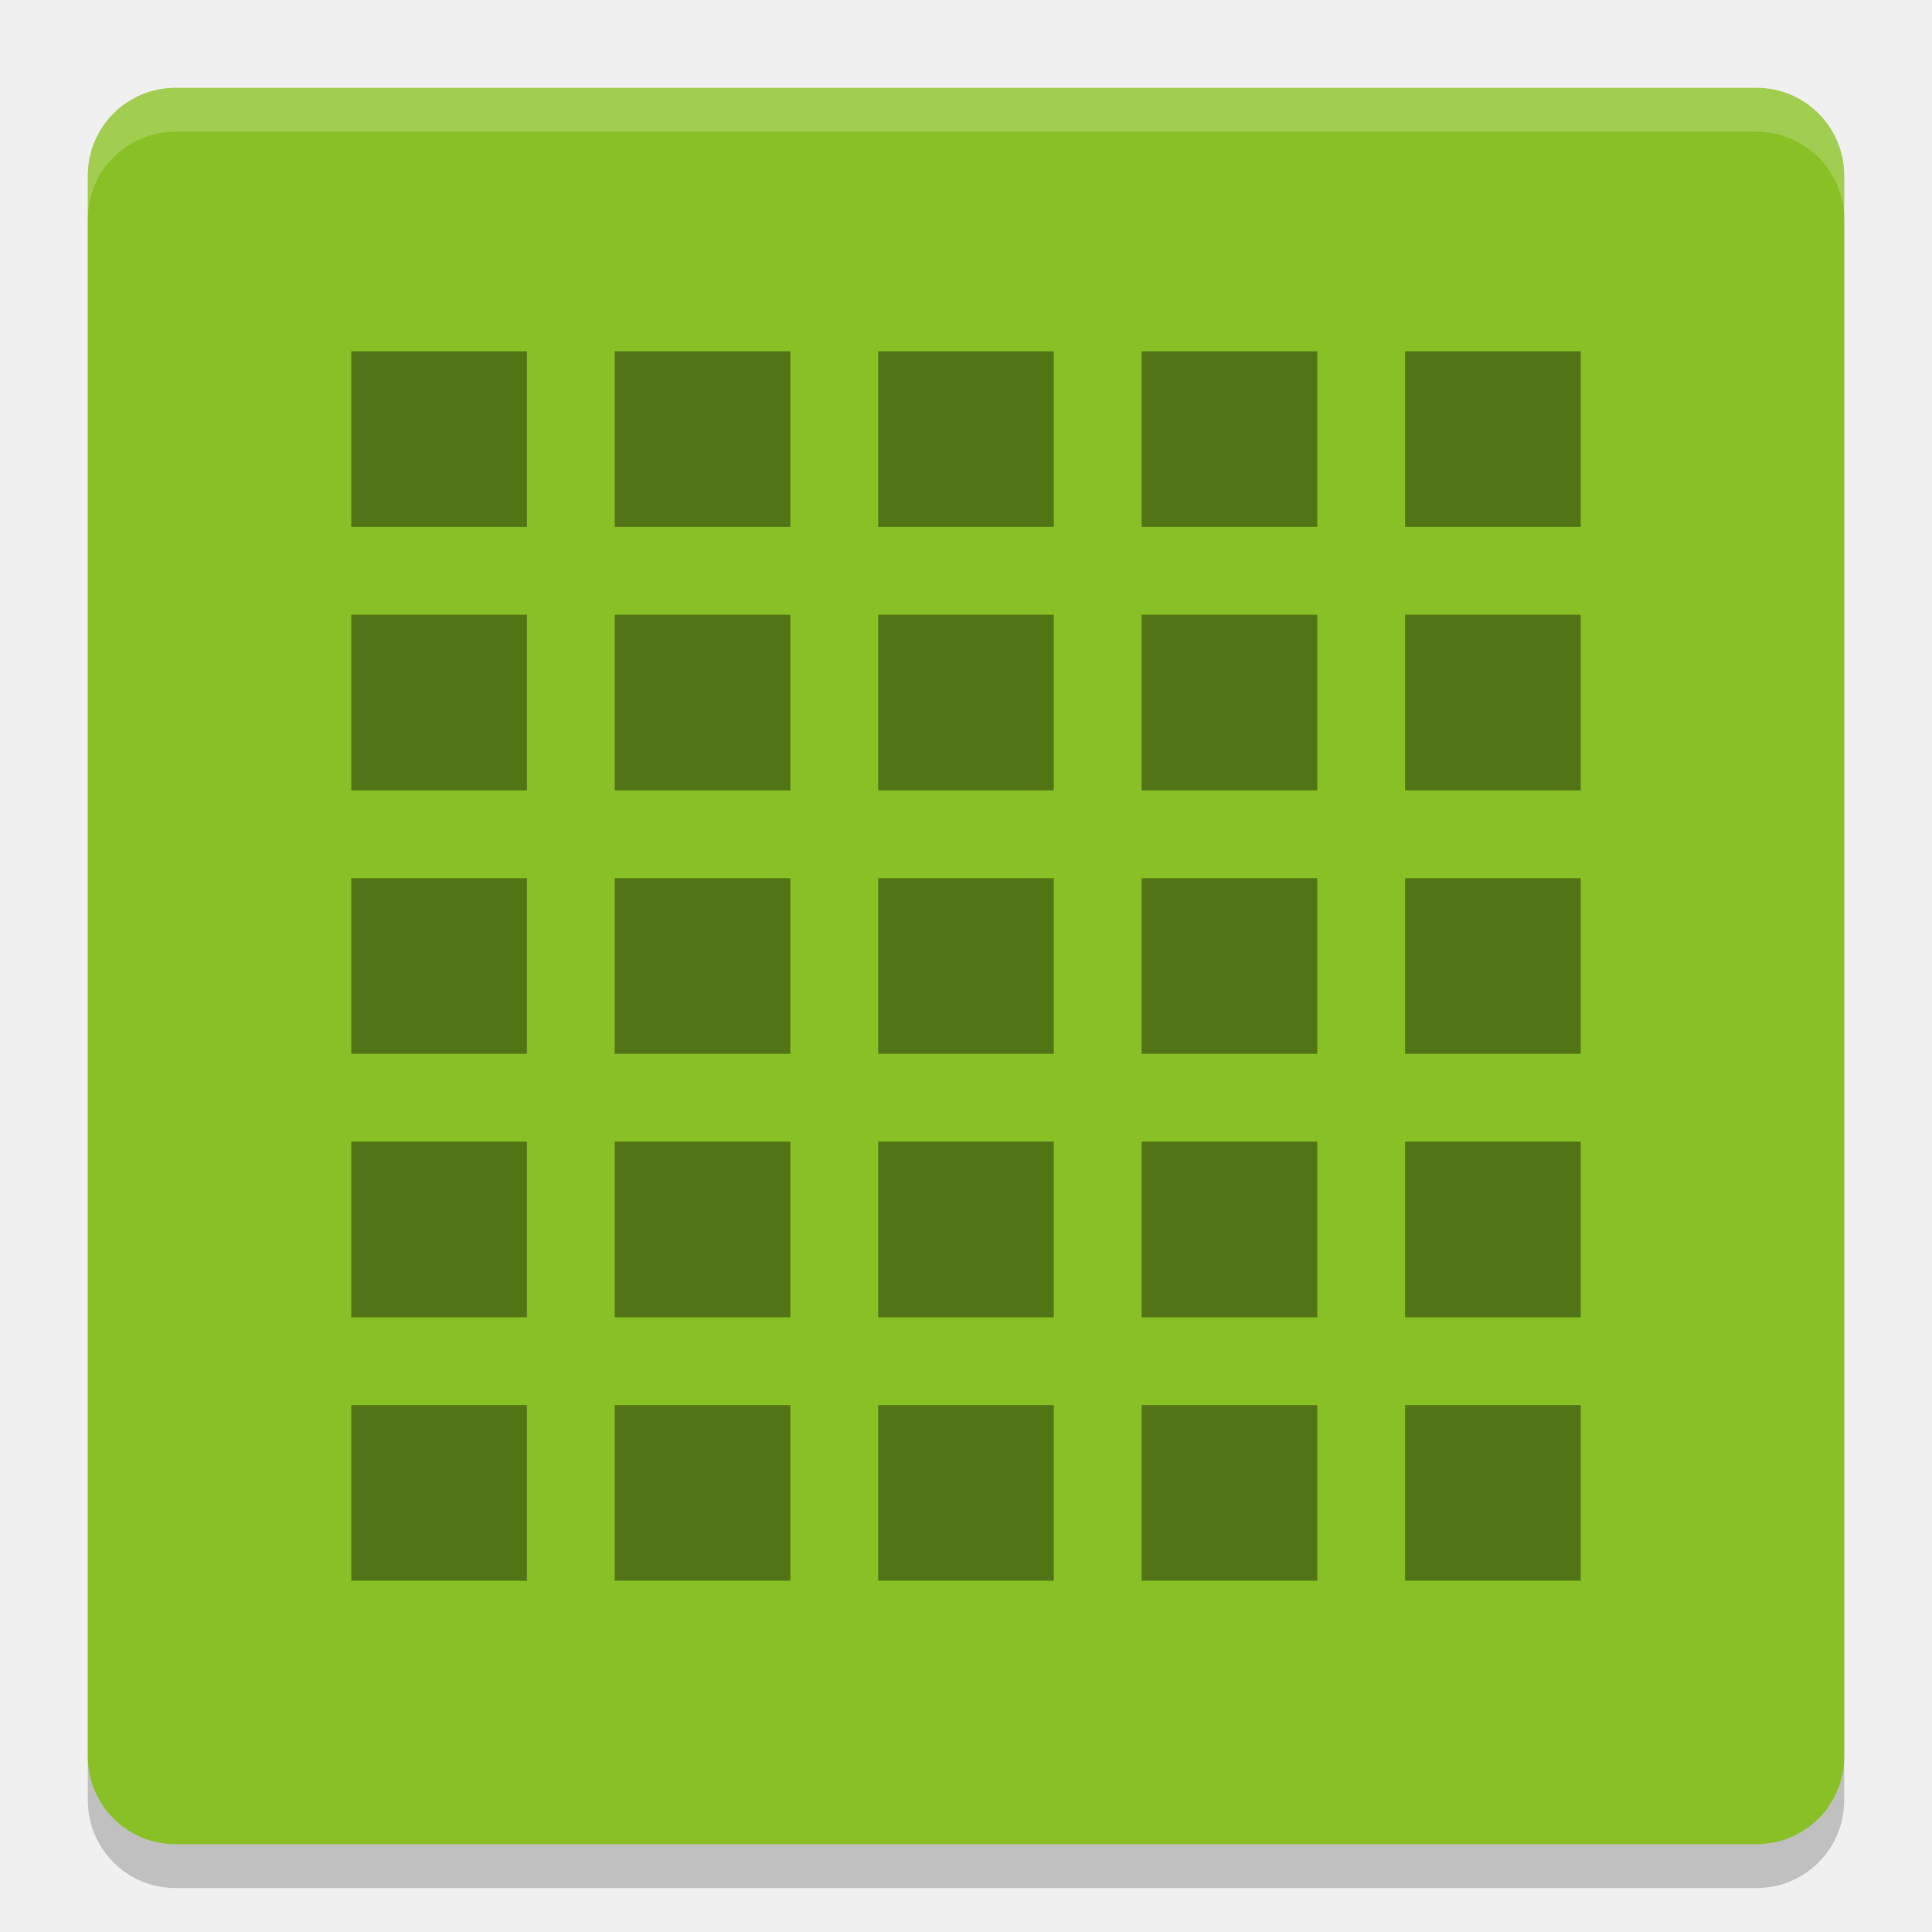
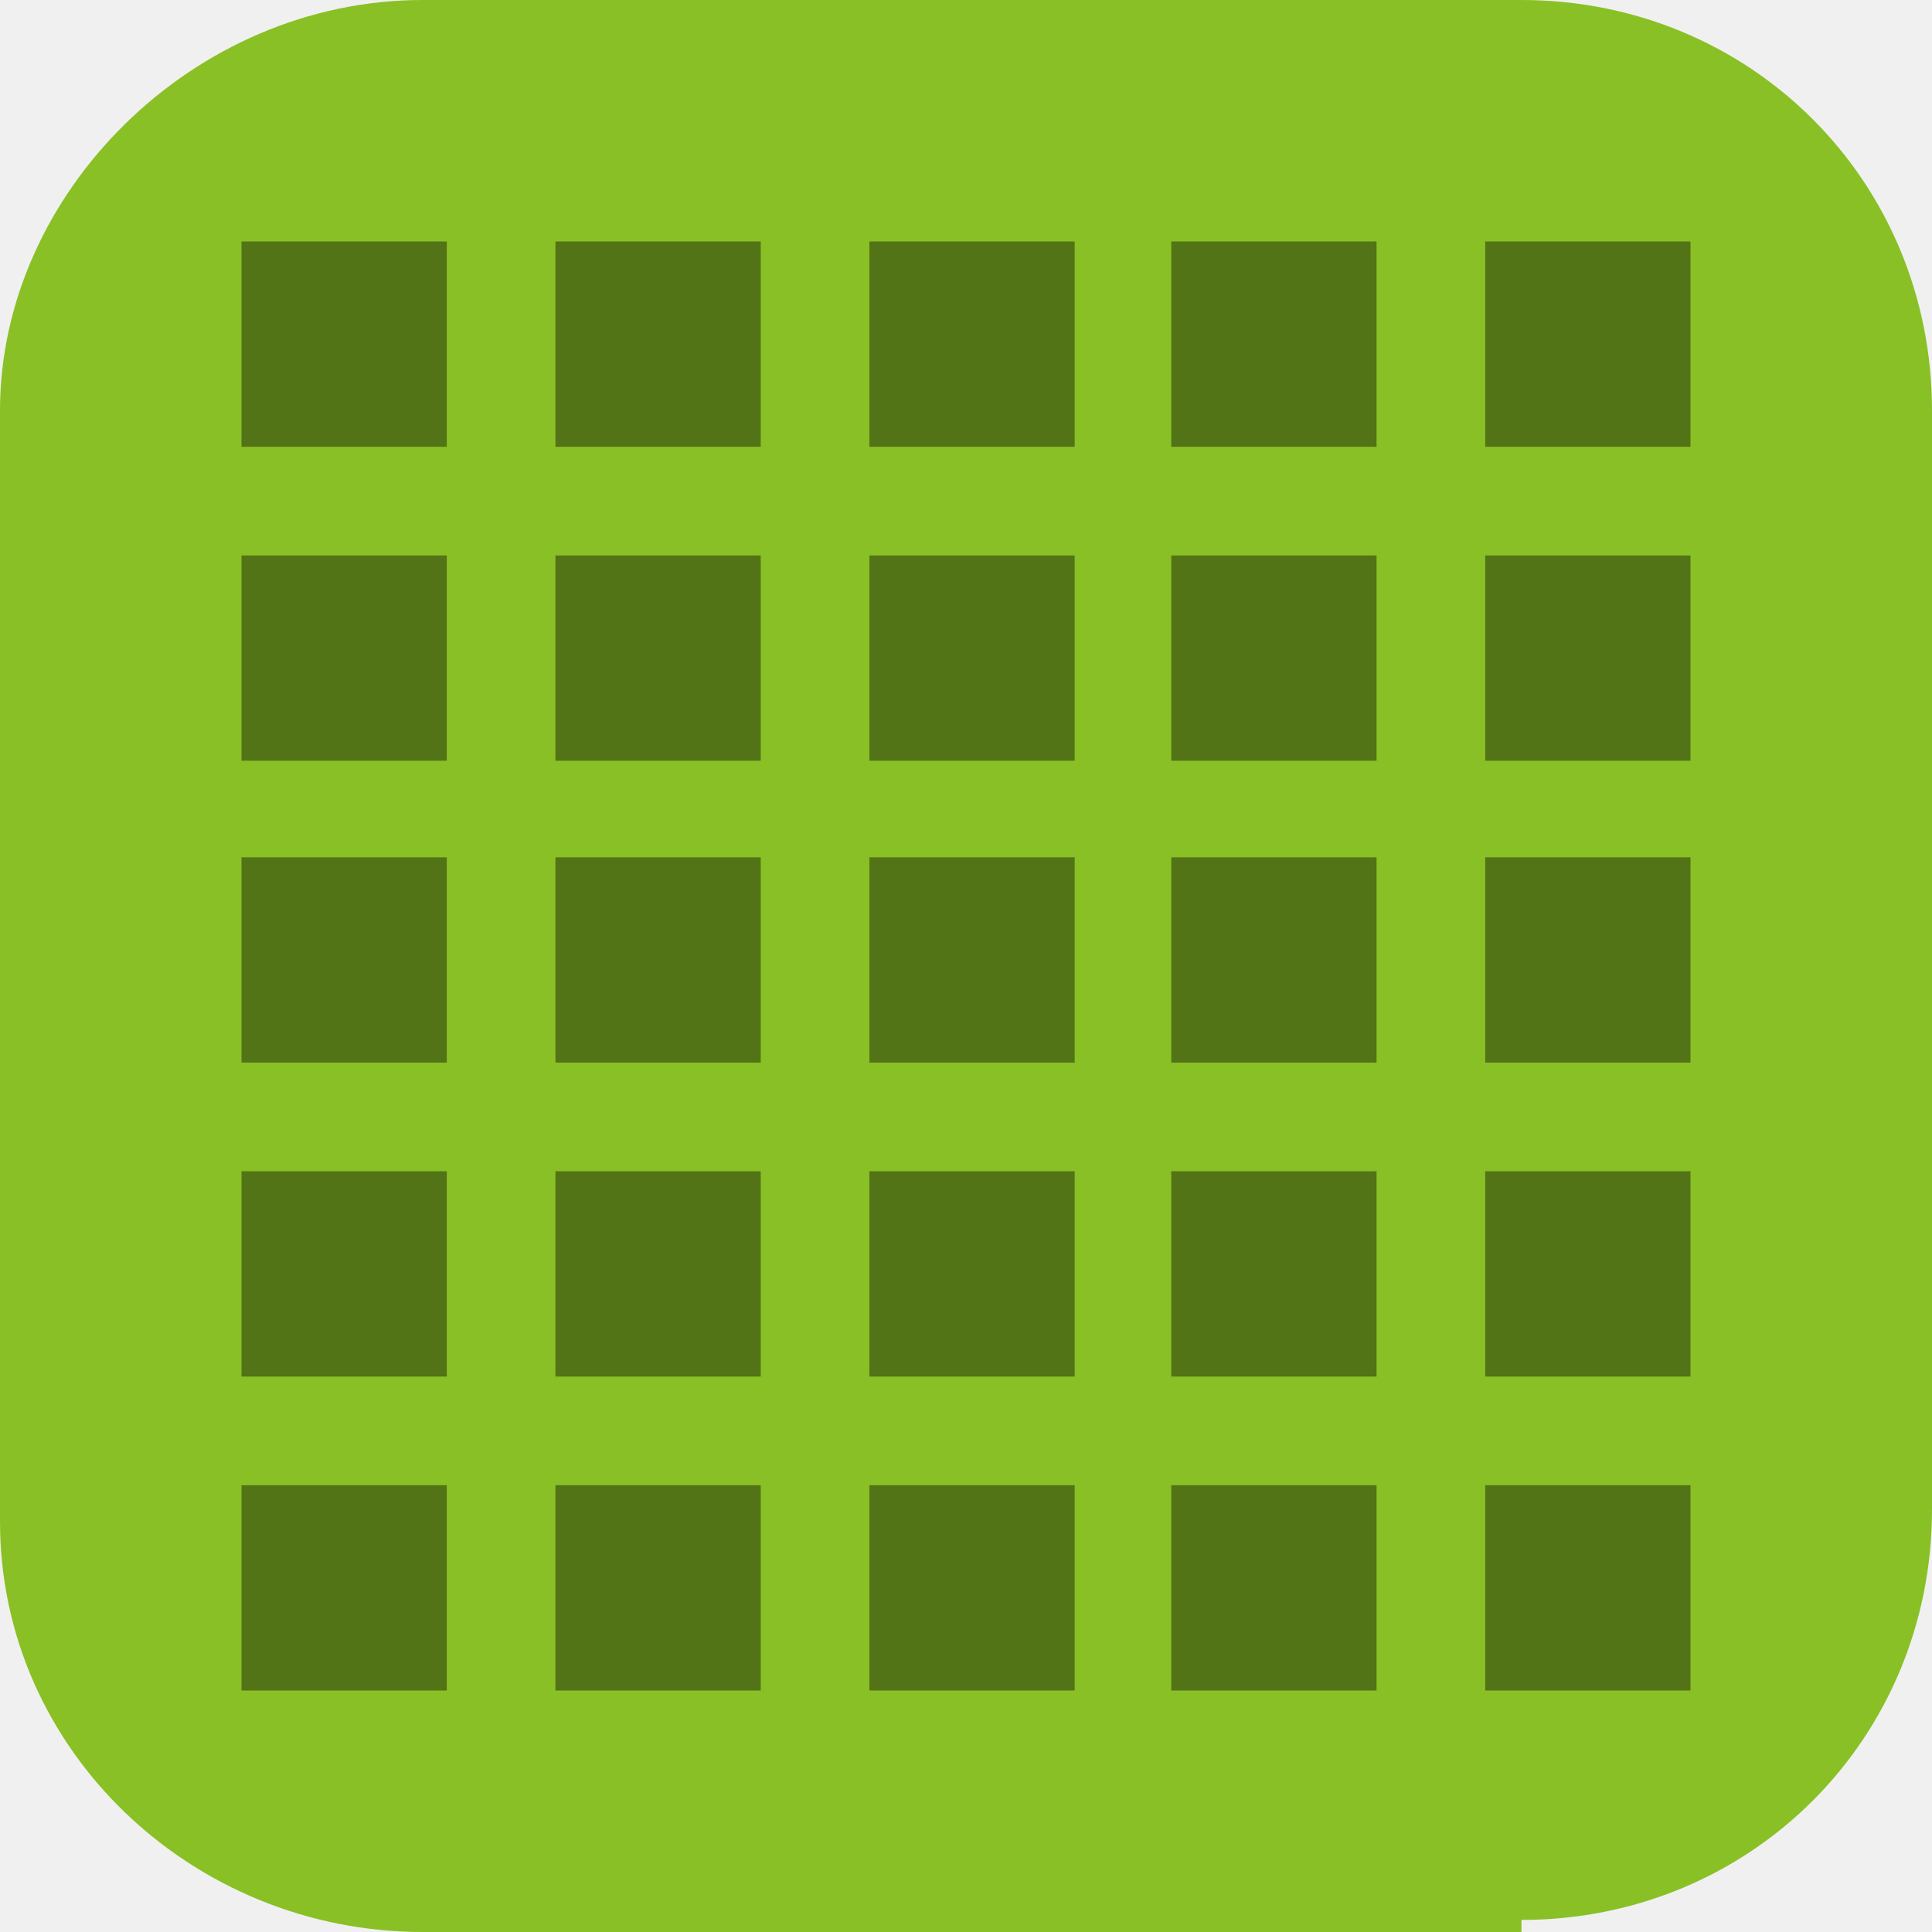
- <svg xmlns="http://www.w3.org/2000/svg" width="22" height="22" version="1">
-   <path style="opacity:0.2" d="m 21,20.5 v -18 c 0,-0.554 -0.446,-1 -1,-1 H 2 c -0.554,0 -1,0.446 -1,1 v 18 c 0,0.554 0.446,1 1,1 h 18 c 0.554,0 1,-0.446 1,-1 z" />
-   <path style="fill:#89c025" d="M 21,20 V 2 C 21,1.446 20.554,1 20,1 H 2 C 1.446,1 1,1.446 1,2 v 18 c 0,0.554 0.446,1 1,1 h 18 c 0.554,0 1,-0.446 1,-1 z" />
-   <path style="opacity:0.2;fill:#ffffff" d="M 2,1 C 1.446,1 1,1.446 1,2 v 0.5 c 0,-0.554 0.446,-1 1,-1 h 18 c 0.554,0 1,0.446 1,1 V 2 C 21,1.446 20.554,1 20,1 Z" />
-   <path style="opacity:0.4" d="M 4,4 V 6 H 6 V 4 Z M 7,4 V 6 H 9 V 4 Z m 3,0 v 2 h 2 V 4 Z m 3,0 v 2 h 2 V 4 Z m 3,0 v 2 h 2 V 4 Z M 4,7 V 9 H 6 V 7 Z M 7,7 V 9 H 9 V 7 Z m 3,0 v 2 h 2 V 7 Z m 3,0 v 2 h 2 V 7 Z m 3,0 v 2 h 2 V 7 Z M 4,10 v 2 h 2 v -2 z m 3,0 v 2 h 2 v -2 z m 3,0 v 2 h 2 v -2 z m 3,0 v 2 h 2 v -2 z m 3,0 v 2 h 2 V 10 Z M 4,13 v 2 h 2 v -2 z m 3,0 v 2 h 2 v -2 z m 3,0 v 2 h 2 v -2 z m 3,0 v 2 h 2 v -2 z m 3,0 v 2 h 2 V 13 Z M 4,16 v 2 h 2 v -2 z m 3,0 v 2 h 2 v -2 z m 3,0 v 2 h 2 v -2 z m 3,0 v 2 h 2 v -2 z m 3,0 v 2 h 2 v -2 z" />
+ <svg xmlns="http://www.w3.org/2000/svg" id="_图层_1" version="1.1" viewBox="0 0 16 16" width="22" height="22">
+   <defs>
+     <style>
+       .st0, .st1, .st2, .st3, .st4, .st5, .st6, .st7 {
+         display: none;
+       }
+ 
+       .st0, .st1, .st8, .st9, .st10, .st7 {
+         isolation: isolate;
+       }
+ 
+       .st0, .st11, .st10, .st7 {
+         opacity: .2;
+       }
+ 
+       .st1 {
+         opacity: .1;
+       }
+ 
+       .st1, .st12, .st13, .st7 {
+         fill: #fff;
+       }
+ 
+       .st14 {
+         fill: url(#_未命名的渐变_5);
+       }
+ 
+       .st2 {
+         fill: #a448ba;
+       }
+ 
+       .st15 {
+         fill: #b2cf42;
+       }
+ 
+       .st13, .st16, .st17, .st18 {
+         fill-rule: evenodd;
+       }
+ 
+       .st19 {
+         fill: none;
+       }
+ 
+       .st3 {
+         fill: #a5d940;
+       }
+ 
+       .st20 {
+         fill: #f4f7e2;
+       }
+ 
+       .st21 {
+         clip-path: url(#clippath-1);
+       }
+ 
+       .st22, .st6 {
+         fill: #89c025;
+       }
+ 
+       .st8 {
+         opacity: .4;
+       }
+ 
+       .st16 {
+         fill: #12121c;
+       }
+ 
+       .st17 {
+         fill: #c0bfbc;
+       }
+ 
+       .st9 {
+         opacity: .3;
+       }
+ 
+       .st5 {
+         fill: url(#_未命名的渐变_4);
+       }
+ 
+       .st23 {
+         fill: #80b436;
+       }
+ 
+       .st24 {
+         fill: #c4eaff;
+       }
+ 
+       .st25 {
+         clip-path: url(#clippath);
+       }
+     </style>
+     <linearGradient id="_未命名的渐变_4" data-name="未命名的渐变 4" x1="10506.5" y1="8256.9" x2="10506.5" y2="8455.9" gradientTransform="translate(-832.5 -660.4) scale(0)" gradientUnits="userSpaceOnUse">
+       <stop offset="0" stop-color="#edece9" />
+       <stop offset="1" stop-color="#fff" />
+     </linearGradient>
+     <radialGradient id="_未命名的渐变_5" data-name="未命名的渐变 5" cx="18033.2" cy="-8122.3" fx="18033.2" fy="-8122.3" r="156.4" gradientTransform="translate(-872.3 -617.3) rotate(77) scale(0 0) skewX(-14.8)" gradientUnits="userSpaceOnUse">
+       <stop offset="0" stop-color="#dc8add" />
+       <stop offset="1" stop-color="#813d9c" />
+     </radialGradient>
+     <clipPath id="clippath">
+       <rect class="st19" x="-5" y="-3.2" width="34.6" height="21.5" />
+     </clipPath>
+     <clipPath id="clippath-1">
+       <rect class="st19" x="-5" y="-3.2" width="34.6" height="21.5" />
+     </clipPath>
+   </defs>
+   <path class="st22" d="M12.6,16H3.5C1.6,16,0,14.5,0,12.6V3.4C0,1.6,1.6,0,3.5,0h9.1c1.9,0,3.4,1.5,3.4,3.4v9.1c0,1.9-1.5,3.4-3.4,3.4h0Z" />
+   <g class="st4">
+     <path class="st12" d="M14.7,8.8c0-1-.4-1.9-1.2-2.6-.7-.6-1.7-.9-2.7-.8-.4-1.3-1.4-2.2-2.7-2.5-1.3-.2-2.6.3-3.4,1.4-.4.6-.7,1.4-.7,2.1-1.5.3-2.5,1.6-2.3,3,0,1.4,1.3,2.6,2.8,2.6h7.2c0,0,.1,0,.2,0,1.6-.3,2.8-1.7,2.7-3.3h0Z" />
+   </g>
+   <g class="st4">
+     <path class="st5" d="M1.5.2h13c.8,0,1.4.5,1.4,1.1v11.3s-4.3,3.4-4.3,3.4H1.5c-.8,0-1.4-.5-1.4-1.1V1.3C0,.7.7.2,1.5.2h0Z" />
+     <path class="st14" d="M3.2,1.3h9.6c.9,0,1.7.8,1.7,1.7v9.3c0,.6-.3,1.1-.8,1.4l-1.4.9c-.3.2-.6.3-.9.3H3.2c-.9,0-1.7-.8-1.7-1.7V3c0-.9.8-1.7,1.7-1.7h0Z" />
+     <path class="st16" d="M13.5,4.7c-2.1-.2-3.5.1-4.7.6,1.2-1.2,2.7-1.6,4.7-.6Z" />
+     <path class="st16" d="M2,5.5c2-.5,3.4-.4,4.7-.1-1.5-1-3-1.1-4.7.1Z" />
+     <g class="st25">
+       <path class="st16" d="M13.5,4.9c-2.1-.2-3.5.1-4.7.6,1.2-1.2,2.7-1.6,4.7-.6Z" />
+     </g>
+     <g class="st21">
+       <path class="st16" d="M2,5.7c2-.5,3.4-.4,4.7-.1-1.5-1-3-1.1-4.7.1Z" />
+     </g>
+     <path class="st17" d="M14.5,6.2c-5.1,2-9.9,2-13,1.6v1.9c5,2.9,9.6,1.5,13-.7v-2.8h0Z" />
+     <path class="st13" d="M14.5,6.2c-.4.2-.9.3-1.3.5.2.5.9,2.3,1,2.5.1,0,.2-.2.4-.2v-2.8h0ZM12.8,6.8c-.6.2-1.2.4-1.8.5,0,.3.7,2.4.9,3.1.8-.3,1.5-.7,2.2-1.2-.1-.3-.9-2-1.3-2.4h0ZM10.7,7.4c-.7.2-1.4.3-2,.4,0,.7.3,2.9.4,3.5,1-.2,1.9-.5,2.8-.8-.2-.6-1-2.6-1.2-3h0ZM9.1,11.2c0-.6-.5-2.8-.8-3.4-.8,0-1.6.2-2.3.2-.2.5-.3,2.7-.3,3.3,1.2.2,2.3.1,3.3,0ZM5.7,11.2c0-.6,0-2.6-.1-3.2-.7,0-1.4,0-2.1,0-.2.4-.5,1.9-.5,2.5.9.4,1.8.6,2.7.8h0ZM1.4,7.8v1.9c.5.3,1,.6,1.6.8,0-.6.2-2,.2-2.5-.6,0-1.2,0-1.8-.2Z" />
+     <path class="st12" d="M13,12.6c-.8,0-1.4.5-1.4,1.1v2.3l4.3-3.4h-2.9Z" />
+   </g>
+   <g class="st4">
+     <path class="st0" d="M1.2.3h13.6c.7,0,1.2.5,1.2,1.2v13.6c0,.7-.5,1.2-1.2,1.2H1.2c-.7,0-1.2-.5-1.2-1.2V1.5c0-.7.5-1.2,1.2-1.2Z" />
+     <path class="st2" d="M1.2,0h13.6c.7,0,1.2.5,1.2,1.2v13.6c0,.7-.5,1.2-1.2,1.2H1.2c-.7,0-1.2-.5-1.2-1.2V1.2c0-.7.5-1.2,1.2-1.2Z" />
+     <g class="st11">
+       <path d="M12.2,3.4c-.6,0-1.2.2-1.6.4l.4.7c.3-.2.7-.3,1-.3.6,0,.9.4.9.8h-1c-1.1,0-1.6.4-1.6,1s.5,1,1.3,1,1.1-.2,1.3-.5v.4h1.1v-2.1c0-1.1-.8-1.6-1.8-1.6h0ZM11.9,6.5c-.4,0-.6-.2-.6-.4s.2-.3.6-.3h.9v.2c0,.3-.6.6-1,.6h0Z" />
+       <path d="M8.1,6.5c-.1.1-.2.2-.3.2-.2,0-.2-.1-.2-.5v-1.5c0-.4,0-.6-.2-.8-.2-.3-.6-.4-1.1-.4-.7,0-1.3.4-1.3.9s.2.3.3.3.4-.2.4-.3,0,0,0-.1c0,0,0-.1,0-.2,0-.2.2-.4.6-.4s.7.2.7.7v.6c-1.1.3-1.4.4-1.7.7-.2.2-.3.4-.3.7,0,.5.3.8.8.8s.7-.2,1.2-.6c0,.4.2.6.6.6s.4,0,.7-.4c0,0,0-.2,0-.2ZM6.8,6c0,.2,0,.3-.2.4-.2.1-.5.2-.6.2-.3,0-.5-.3-.5-.6h0c0-.5.4-.7,1.3-1v1h0Z" />
+       <path d="M12.4,9.4c-.1,0-.3,0-.5.1s-.4.3-.6.5-.4.4-.6.7c-.2.3-.3.6-.4.9,0,.3,0,.5,0,.7,0,.2,0,.3.1.4,0,.1.1.2.2.2,0,0,.2,0,.2,0,.2,0,.3,0,.5-.1.1,0,.3-.1.5-.3.2-.1.3-.3.4-.5,0,.2,0,.3,0,.4s0,.2,0,.2c0,0,0,.1.1.2,0,0,.1,0,.2,0,0,0,.1,0,.2,0,0,0,.2,0,.2,0,0,0,.1,0,.2,0,0,0,.2-.2.3-.3.1-.1.3-.3.4-.5.1-.2.3-.3.4-.5s.2-.3.3-.4c0,0,.1-.2.1-.2,0,0,0-.1,0-.2s0,0,0,0c0,0,0,0-.1,0,0,0,0,.1-.2.2,0,0-.2.2-.2.3,0,.1-.2.3-.3.4-.1.1-.2.2-.3.4,0,.1-.2.2-.3.3,0,0-.2.1-.2.1s-.1,0-.2,0c0,0,0,0,0-.1s0-.1,0-.2c0,0,0-.1,0-.2,0,0,0-.2,0-.2,0,0,0-.1,0-.1,0,0,0,0,0-.1,0,0,0,0,0-.1,0-.3,0-.5.1-.6,0-.2,0-.3,0-.4s0-.2,0-.2,0,0,0,0c0,0,0,0,0,0s0,0-.1,0c0,0-.1,0-.2,0,.1-.2.2-.3.1-.4,0-.1,0-.2-.2-.3,0,0-.2-.1-.4-.1h0ZM12.2,9.9s0,0,0,0c0,0,0,0,0,0,0,0,0,0,0,.1,0,0,0,.1,0,.2,0,0,0,0,.1,0,0,0,0,0,.1,0s0,0,0,0c0,0,0,0,0,.1,0,0,0,.2,0,.4,0,.1,0,.3,0,.4,0,.2,0,.3,0,.4,0,0,0,0,0,.1s0,.1-.2.2c0,0-.1.1-.2.2,0,0-.2.1-.2.2s-.2,0-.2,0-.1,0-.2,0,0-.1,0-.2,0-.2,0-.4c0-.1,0-.3.1-.5,0-.2.1-.3.2-.5.2-.4.4-.6.5-.7.1-.1.2-.2.3-.2h0Z" />
+       <path class="st18" d="M5.7,9.4c-.4,0-.4.6,0,.6h1.6s0,0,0,0c0,0,0,0,0,.1h0v1s0,0,0,0h0s-1.4,0-1.4,0c-.7,0-.9.7-.9.7h0v.3c0,.5.2.8.5.9s.5.1.5.1h1.2l.5-.3h0c0,.5.7.4.6,0l-.2-2.6h0c0-.3-.2-.5-.4-.6-.2,0-.4-.1-.4-.1h-1.6ZM5.8,11.7h1.4s0,0,.2,0c0,0,.1,0,.1.2h0c0,0-.7.5-.7.5h-1s0,0-.1,0c0,0-.2-.1-.2-.4h0c0-.2,0-.3.3-.3Z" />
+     </g>
+     <g>
+       <path class="st12" d="M12.2,3.2c-.6,0-1.2.2-1.6.4l.4.7c.3-.2.7-.3,1-.3.6,0,.9.4.9.8h-1c-1.1,0-1.6.4-1.6,1s.5,1,1.3,1,1.1-.2,1.3-.5v.4h1.1v-2.1c0-1.1-.8-1.6-1.8-1.6h0ZM11.9,6.2c-.4,0-.6-.2-.6-.4s.2-.3.6-.3h.9v.2c0,.3-.6.6-1,.6h0Z" />
+       <path class="st12" d="M8.1,6.2c-.1.1-.2.2-.3.2-.2,0-.2-.1-.2-.5v-1.5c0-.4,0-.6-.2-.8-.2-.3-.6-.4-1.1-.4-.7,0-1.3.4-1.3.9s.2.3.3.3.4-.2.4-.3,0,0,0-.1c0,0,0-.1,0-.2,0-.2.2-.4.6-.4s.7.2.7.7v.6c-1.1.3-1.4.4-1.7.7-.2.2-.3.4-.3.7,0,.5.3.8.8.8s.7-.2,1.2-.6c0,.4.2.6.6.6s.4,0,.7-.4c0,0,0-.2,0-.2ZM6.8,5.7c0,.2,0,.3-.2.4-.2.1-.5.2-.6.2-.3,0-.5-.3-.5-.6h0c0-.5.4-.7,1.3-1v1h0Z" />
+       <path class="st12" d="M12.4,9.1c-.1,0-.3,0-.5.1s-.4.3-.6.5-.4.4-.6.7c-.2.3-.3.6-.4.9,0,.3,0,.5,0,.7,0,.2,0,.3.1.4,0,.1.1.2.2.2,0,0,.2,0,.2,0,.2,0,.3,0,.5-.1.1,0,.3-.1.5-.3.2-.1.3-.3.4-.5,0,.2,0,.3,0,.4s0,.2,0,.2c0,0,0,.1.1.2,0,0,.1,0,.2,0,0,0,.1,0,.2,0,0,0,.2,0,.2,0,0,0,.1,0,.2,0,0,0,.2-.2.3-.3.1-.1.3-.3.4-.5.1-.2.3-.3.4-.5s.2-.3.3-.4c0,0,.1-.2.1-.2,0,0,0-.1,0-.2s0,0,0,0c0,0,0,0-.1,0,0,0,0,.1-.2.2,0,0-.2.2-.2.3,0,.1-.2.3-.3.4-.1.1-.2.2-.3.4,0,.1-.2.2-.3.3,0,0-.2.1-.2.1s-.1,0-.2,0c0,0,0,0,0-.1s0-.1,0-.2c0,0,0-.1,0-.2,0,0,0-.2,0-.2,0,0,0-.1,0-.1,0,0,0,0,0-.1,0,0,0,0,0-.1,0-.3,0-.5.1-.6,0-.2,0-.3,0-.4,0,0,0-.2,0-.2s0,0,0,0c0,0,0,0,0,0s0,0-.1,0c0,0-.1,0-.2,0,.1-.2.2-.3.1-.4,0-.1,0-.2-.2-.3,0,0-.2-.1-.4-.1h0ZM12.2,9.7s0,0,0,0c0,0,0,0,0,0,0,0,0,0,0,.1,0,0,0,.1,0,.2,0,0,0,0,.1,0,0,0,0,0,.1,0,0,0,0,0,0,0,0,0,0,0,0,.1,0,0,0,.2,0,.4,0,.1,0,.3,0,.4,0,.2,0,.3,0,.4,0,0,0,0,0,.1s0,.1-.2.2c0,0-.1.1-.2.2,0,0-.2.1-.2.2s-.2,0-.2,0-.1,0-.2,0,0-.1,0-.2,0-.2,0-.4c0-.1,0-.3.1-.5,0-.2.1-.3.2-.5.2-.4.4-.6.5-.7.1-.1.2-.2.3-.2h0Z" />
+       <path class="st13" d="M5.7,9.1c-.4,0-.4.6,0,.6h1.6s0,0,0,0c0,0,0,0,0,.1h0v1s0,0,0,0h0s-1.4,0-1.4,0c-.7,0-.9.7-.9.7h0v.3c0,.5.2.8.5.9s.5.1.5.1h1.2l.5-.3h0c0,.5.7.4.6,0l-.2-2.6h0c0-.3-.2-.5-.4-.6-.2,0-.4-.1-.4-.1h-1.6ZM5.8,11.4h1.4s0,0,.2,0c0,0,.1,0,.1.2h0c0,0-.7.5-.7.5h-1s0,0-.1,0c0,0-.2-.1-.2-.4h0c0-.2,0-.3.3-.3Z" />
+     </g>
+     <path class="st9" d="M3.2,0C2.5,0,0,.9,0,3.3v9.2c-.2,0,.5,3.5,3.1,3.4h0V0h0Z" />
+     <path class="st1" d="M1.2,0C.6,0,0,.6,0,1.2v.3C0,.8.6.3,1.2.3h13.6c.7,0,1.2.5,1.2,1.2v-.3c0-.7-.5-1.2-1.2-1.2,0,0-13.6,0-13.6,0Z" />
+   </g>
+   <g class="st4">
+     <path class="st23" d="M3.4,0C1.6,0,0,1.7,0,3.4v9.1c0,3,2.7,3.5,3.4,3.5h4.5s4.6,0,4.6,0c1.8,0,3.4-1.7,3.4-3.5V3.4c0-2.7-2.5-3.4-3.4-3.4h-4.6c0,0-4.6,0-4.6,0Z" />
+     <path class="st7" d="M3.2,0C1.4,0,0,1.5,0,3.3v.3C0,1.8,1.4.4,3.2.4h9.1c3.7,0,3.7,2.5,3.7,2.9v-.4c0-.4,0-2.8-3.7-2.8h-4.3s-4.8,0-4.8,0h0Z" />
+     <path class="st15" d="M12.1,0L0,12.5c0,3.2,3.2,3.5,3.4,3.5h4.5s4.7,0,4.7,0c1.8,0,3.3-1.7,3.3-3.5V3.2c0-.5-.4-3.2-3.9-3.2Z" />
+     <path class="st10" d="M3.8,2.1c-2,0-2,2-2,2h2v-2ZM4.4,2.1v2h2v-2h-2ZM7,2.1v2h2v-2h-2ZM9.6,2.1v2h2v-2h-2ZM12.2,2.1v2h2c0-1.1-.9-2-2-2h0ZM1.8,4.7v2h2v-2H1.8ZM4.4,4.7v2h2v-2h-2ZM7,4.7v2h2v-2h-2ZM9.6,4.7v2h2v-2h-2ZM12.2,4.7v2h2v-2h-2ZM1.8,7.3v2h2v-2s-2,0-2,0ZM4.4,7.3v2h2v-2s-2,0-2,0ZM7,7.3v2h2v-2s-2,0-2,0ZM9.6,7.3v2h2v-2s-2,0-2,0ZM12.2,7.3v2h2v-2s-2,0-2,0ZM1.8,9.9v2h2v-2H1.8ZM4.4,9.9v2h2v-2h-2ZM7,9.9v2h2v-2h-2ZM9.6,9.9v2h2v-2h-2ZM12.2,9.9v2h2v-2h-2ZM1.8,12.5h0c0,1.1.9,2,2,2h0v-2H1.8ZM4.4,12.5v2h2v-2h-2ZM7,12.5v2h2v-2h-2ZM9.6,12.5v2h2v-2h-2ZM12.2,12.5v2c2,0,2-2,2-2h-2Z" />
+     <path class="st20" d="M3.8,1.8C1.8,1.8,1.8,3.8,1.8,3.8h2s0-2,0-2ZM4.4,1.8v2h2V1.8s-2,0-2,0ZM7,1.8v2h2V1.8s-2,0-2,0ZM9.6,1.8v2h2V1.8s-2,0-2,0ZM12.2,1.8v2h2c0-1.1-.9-2-2-2h0ZM1.8,4.4v2h2v-2H1.8ZM4.4,4.4v2h2v-2h-2ZM7,4.4v2h2v-2h-2ZM9.6,4.4v2h2v-2h-2ZM12.2,4.4v2h2v-2h-2ZM1.8,7v2h2v-2H1.8ZM4.4,7v2h2v-2h-2ZM7,7v2h2v-2h-2ZM9.6,7v2h2v-2h-2ZM12.2,7v2h2v-2h-2ZM1.8,9.6v2h2v-2H1.8ZM4.4,9.6v2h2v-2h-2ZM7,9.6v2h2v-2h-2ZM9.6,9.6v2h2v-2h-2ZM12.2,9.6v2h2v-2h-2ZM1.8,12.2h0c0,1.1.9,2,2,2h0v-2H1.8ZM4.4,12.2v2h2v-2h-2ZM7,12.2v2h2v-2h-2ZM9.6,12.2v2h2v-2h-2ZM12.2,12.2v2c2,0,2-2,2-2h-2Z" />
+   </g>
+   <g class="st4">
+     <path class="st3" d="M10.3.7H2.8c-.2,0-.4,0-.5.2-.1.1-.2.3-.2.5v13c0,.2,0,.4.2.5.1.1.3.2.5.2h11c.2,0,.4,0,.5-.2.1-.1.2-.3.2-.5V4.8L10.3.7Z" />
+     <path class="st24" d="M16,4.2h-3.5c-.4,0-.7-.3-.8-.7V.1l4.3,4.1Z" />
+     <path class="st12" d="M6.2,6.6v.4h-1.1v2.8h-.5v-2.8h-1.1v-.4h2.8ZM7,6.6l.8,1.2.8-1.2h.6l-1.1,1.6,1.2,1.7h-.6l-.9-1.3-.9,1.3h-.6l1.2-1.7-1.1-1.6h.6ZM12.2,6.6v.4h-1.1v2.8h-.5v-2.8h-1.1v-.4h2.7Z" />
+   </g>
+   <g>
+     <path class="st0" d="M16,15.5V1.1c0-.4-.4-.8-.8-.8H.8C.4.3,0,.6,0,1.1v14.4c0,.4.4.8.8.8h14.3c.4,0,.8-.4.8-.8Z" />
+     <path class="st6" d="M16,15.2V.8c0-.4-.4-.8-.8-.8H.8C.4,0,0,.4,0,.8v14.4c0,.4.4.8.8.8h14.3c.4,0,.8-.4.8-.8Z" />
+     <path class="st8" d="M2,2v1.7h1.7v-1.7h-1.7ZM4.6,2v1.7h1.7v-1.7h-1.7ZM7.2,2v1.7h1.7v-1.7h-1.7ZM9.7,2v1.7h1.7v-1.7h-1.7ZM12.3,2v1.7h1.7v-1.7h-1.7ZM2,4.6v1.7h1.7v-1.7h-1.7ZM4.6,4.6v1.7h1.7v-1.7h-1.7ZM7.2,4.6v1.7h1.7v-1.7h-1.7ZM9.7,4.6v1.7h1.7v-1.7h-1.7ZM12.3,4.6v1.7h1.7v-1.7h-1.7ZM2,7.1v1.7h1.7v-1.7h-1.7ZM4.6,7.1v1.7h1.7v-1.7h-1.7ZM7.2,7.1v1.7h1.7v-1.7h-1.7ZM9.7,7.1v1.7h1.7v-1.7h-1.7ZM12.3,7.1v1.7h1.7v-1.7h-1.7ZM2,9.7v1.7h1.7v-1.7h-1.7ZM4.6,9.7v1.7h1.7v-1.7h-1.7ZM7.2,9.7v1.7h1.7v-1.7h-1.7ZM9.7,9.7v1.7h1.7v-1.7h-1.7ZM12.3,9.7v1.7h1.7v-1.7h-1.7ZM2,12.3v1.7h1.7v-1.7h-1.7ZM4.6,12.3v1.7h1.7v-1.7h-1.7ZM7.2,12.3v1.7h1.7v-1.7h-1.7ZM9.7,12.3v1.7h1.7v-1.7h-1.7ZM12.3,12.3v1.7h1.7v-1.7h-1.7Z" />
+     <path class="st7" d="M.8,0C.4,0,0,.4,0,.8v.3C0,.6.4.3.8.3h14.3c.4,0,.8.4.8.8v-.3c0-.4-.4-.8-.8-.8H.8Z" />
+   </g>
</svg>
